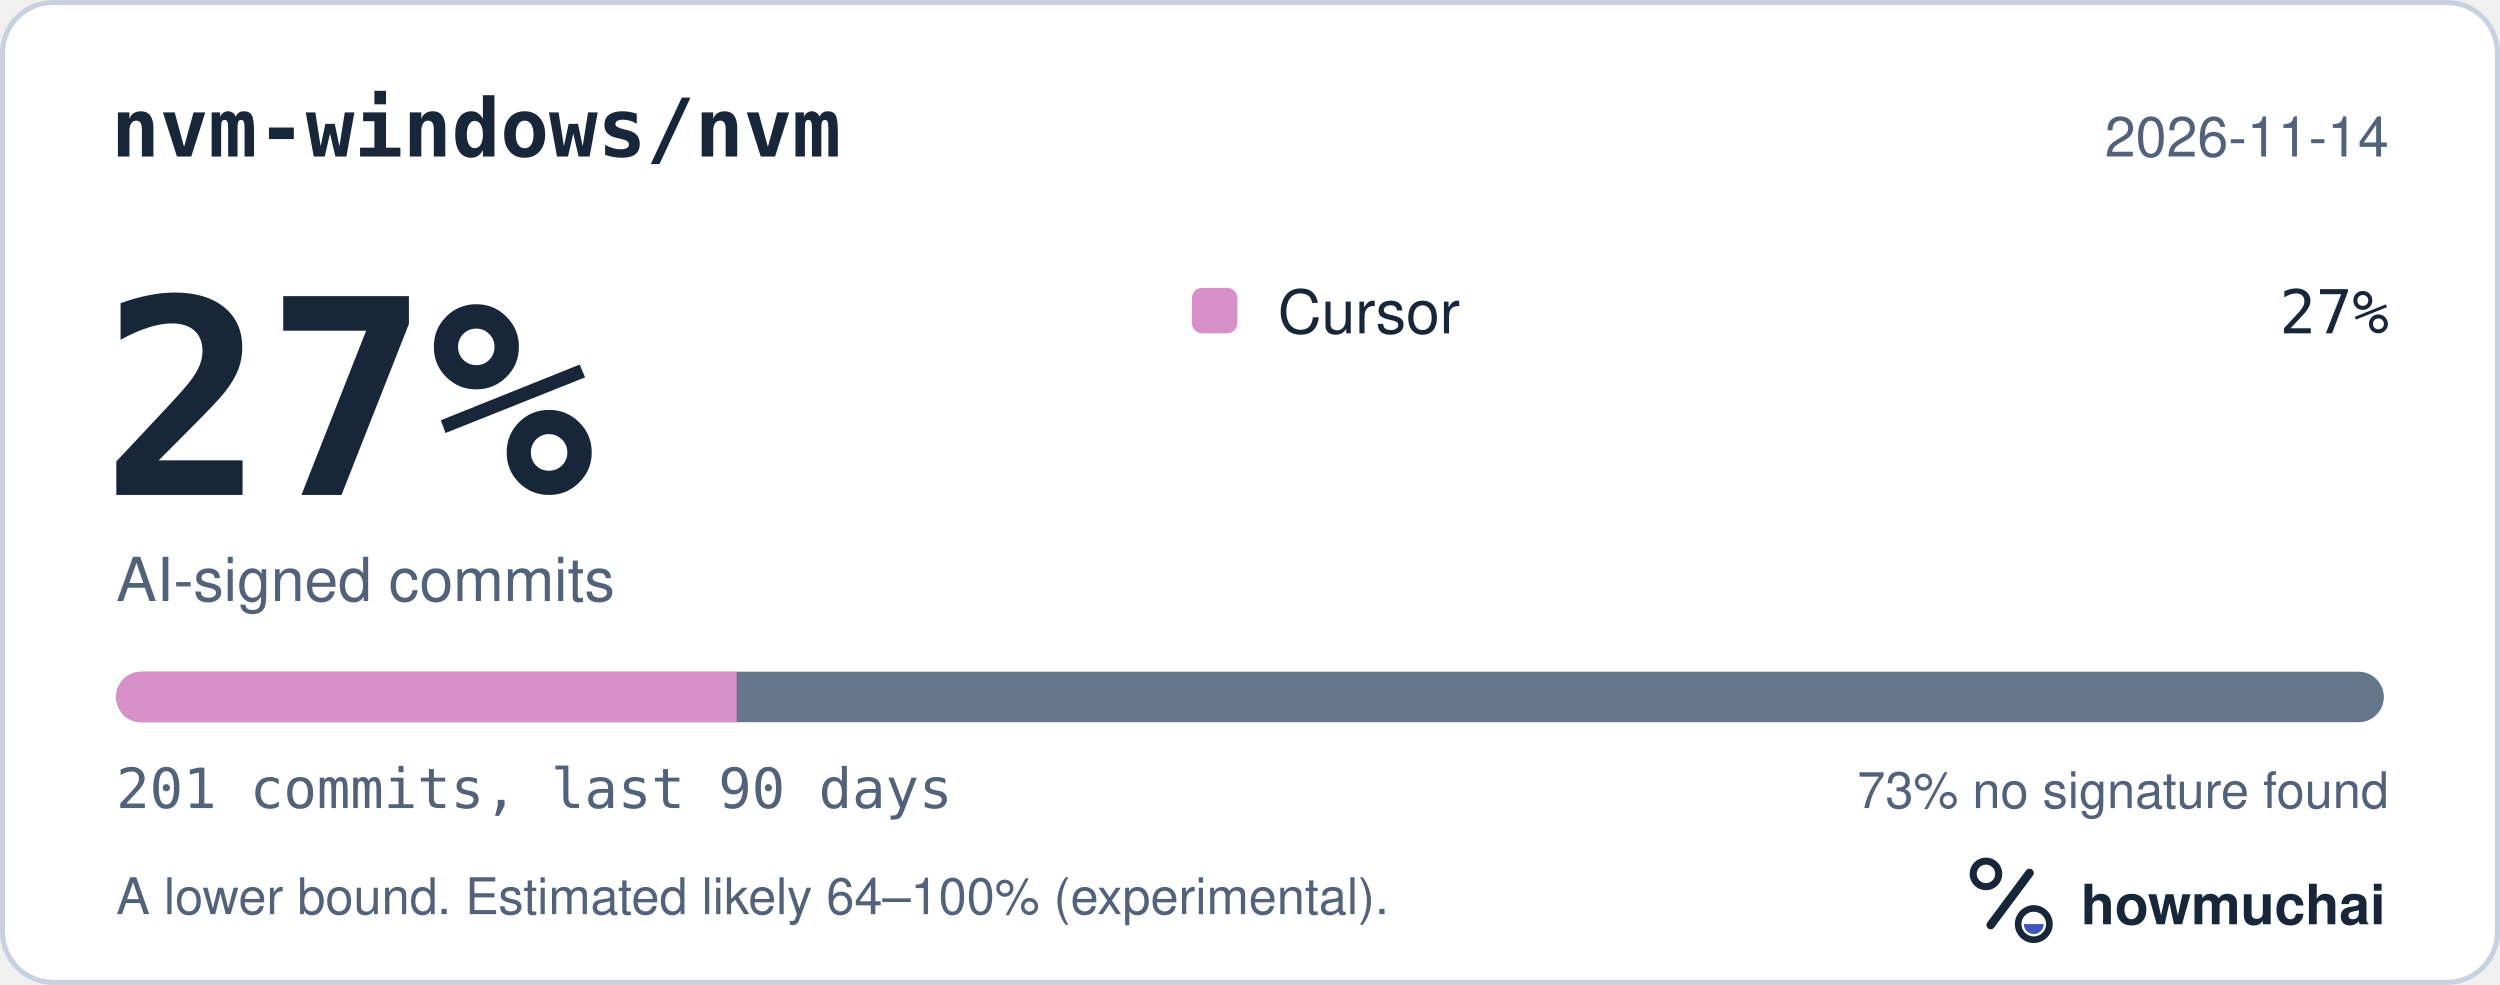
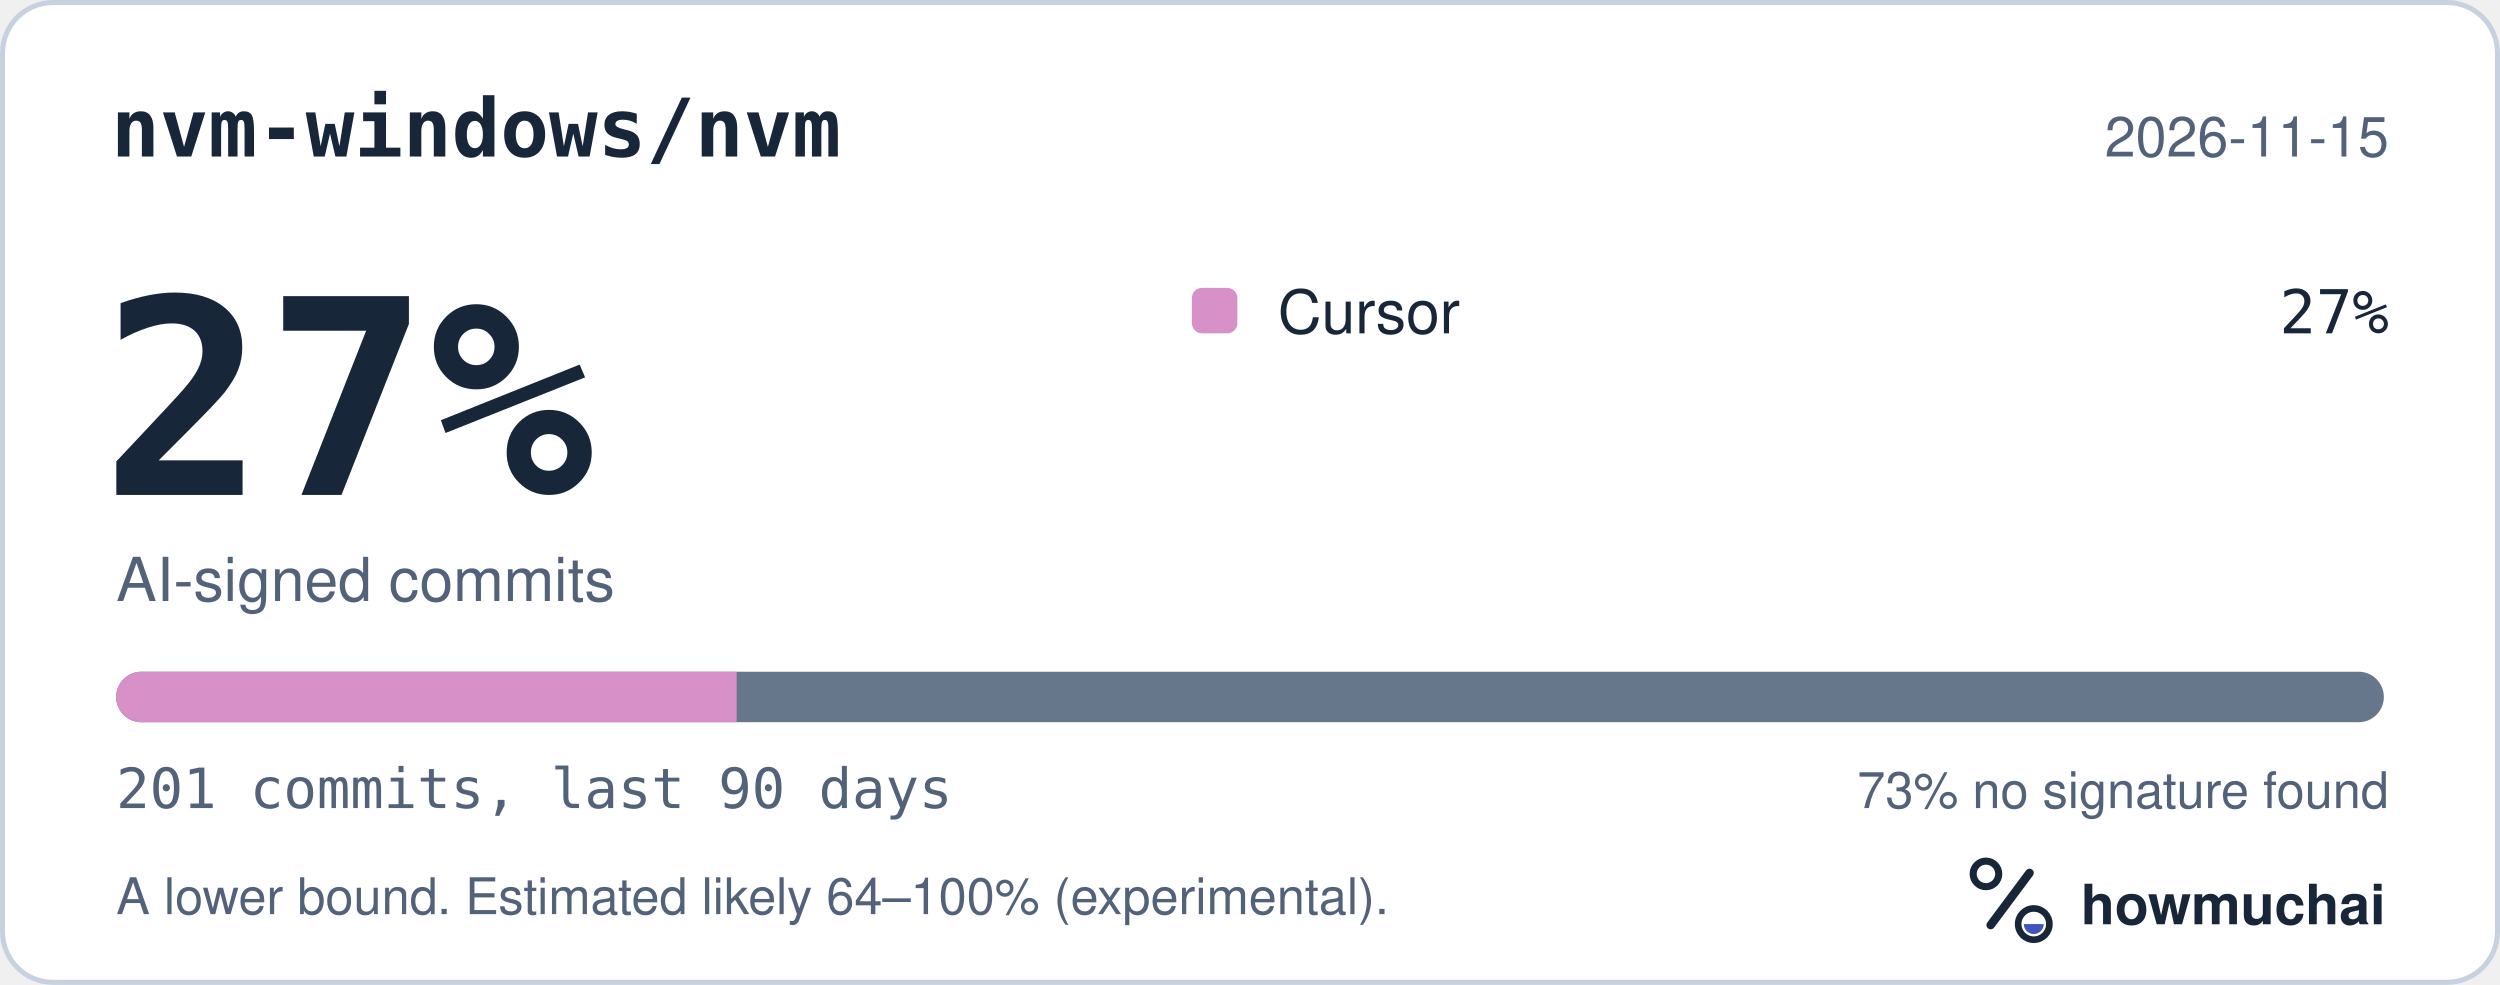
<svg xmlns="http://www.w3.org/2000/svg" width="495" height="195" viewBox="0 0 495 195" role="img" aria-labelledby="hm-t hm-d">
  <rect x="0.5" y="0.5" width="494" height="194" rx="10" fill="#FFFFFF" stroke="#C7D1DF" />
  <text x="22" y="31" fill="#18263A" font-family="ui-monospace, SF Mono, Menlo, Consolas, IBM Plex Mono, monospace" font-size="16" font-weight="600">nvm-windows/nvm</text>
-   <text x="473" y="31" fill="#52627A" font-family="-apple-system, BlinkMacSystemFont, Segoe UI, Helvetica, Arial, Fira Sans, sans-serif" font-size="11" text-anchor="end">2026-11-14</text>
+   <text x="473" y="31" fill="#52627A" font-family="-apple-system, BlinkMacSystemFont, Segoe UI, Helvetica, Arial, Fira Sans, sans-serif" font-size="11" text-anchor="end">2026-11-15</text>
  <text x="20" y="98" fill="#18263A" font-family="ui-monospace, SF Mono, Menlo, Consolas, IBM Plex Mono, monospace" font-size="54" font-weight="700">27%</text>
  <text x="23" y="119" fill="#52627A" font-family="-apple-system, BlinkMacSystemFont, Segoe UI, Helvetica, Arial, Fira Sans, sans-serif" font-size="12">AI-signed commits</text>
  <rect x="236" y="57" width="9" height="9" rx="2" fill="#D891C8" />
  <text x="253" y="66" fill="#18263A" font-family="-apple-system, BlinkMacSystemFont, Segoe UI, Helvetica, Arial, Fira Sans, sans-serif" font-size="12">Cursor</text>
  <text x="473" y="66" fill="#18263A" font-family="ui-monospace, SF Mono, Menlo, Consolas, IBM Plex Mono, monospace" font-size="12" text-anchor="end">27%</text>
  <defs>
    <clipPath id="hm-bar">
      <rect x="23" y="133" width="449" height="10" rx="5" />
    </clipPath>
  </defs>
  <rect x="23" y="133" width="449" height="10" rx="5" fill="#66768B" />
  <g clip-path="url(#hm-bar)">
    <rect x="23.00" y="133" width="122.86" height="10" fill="#D891C8" />
  </g>
  <text x="23" y="160" fill="#52627A" font-family="ui-monospace, SF Mono, Menlo, Consolas, IBM Plex Mono, monospace" font-size="11">201 commits, last 90 days</text>
  <text x="473" y="160" fill="#52627A" font-family="-apple-system, BlinkMacSystemFont, Segoe UI, Helvetica, Arial, Fira Sans, sans-serif" font-size="10" text-anchor="end">73% no signature found</text>
  <text x="23" y="181" fill="#52627A" font-family="-apple-system, BlinkMacSystemFont, Segoe UI, Helvetica, Arial, Fira Sans, sans-serif" font-size="10">A lower bound. Estimated likely 64–100% (experimental).</text>
  <g transform="translate(386 166) scale(0.046875)">
    <circle cx="154" cy="150" r="54" fill="none" stroke="#18263A" stroke-width="30" />
    <path d="M174 366 338 146" fill="none" stroke="#18263A" stroke-width="36" stroke-linecap="round" />
    <circle cx="356" cy="362" r="66" fill="none" stroke="#18263A" stroke-width="28" />
    <path d="M314 362a42 42 0 0 0 84 0Z" fill="#4056BC" />
  </g>
  <text x="412" y="183" fill="#18263A" font-family="-apple-system, BlinkMacSystemFont, Segoe UI, Helvetica, Arial, Fira Sans, sans-serif" font-size="11" font-weight="650">howmuchai</text>
</svg>
